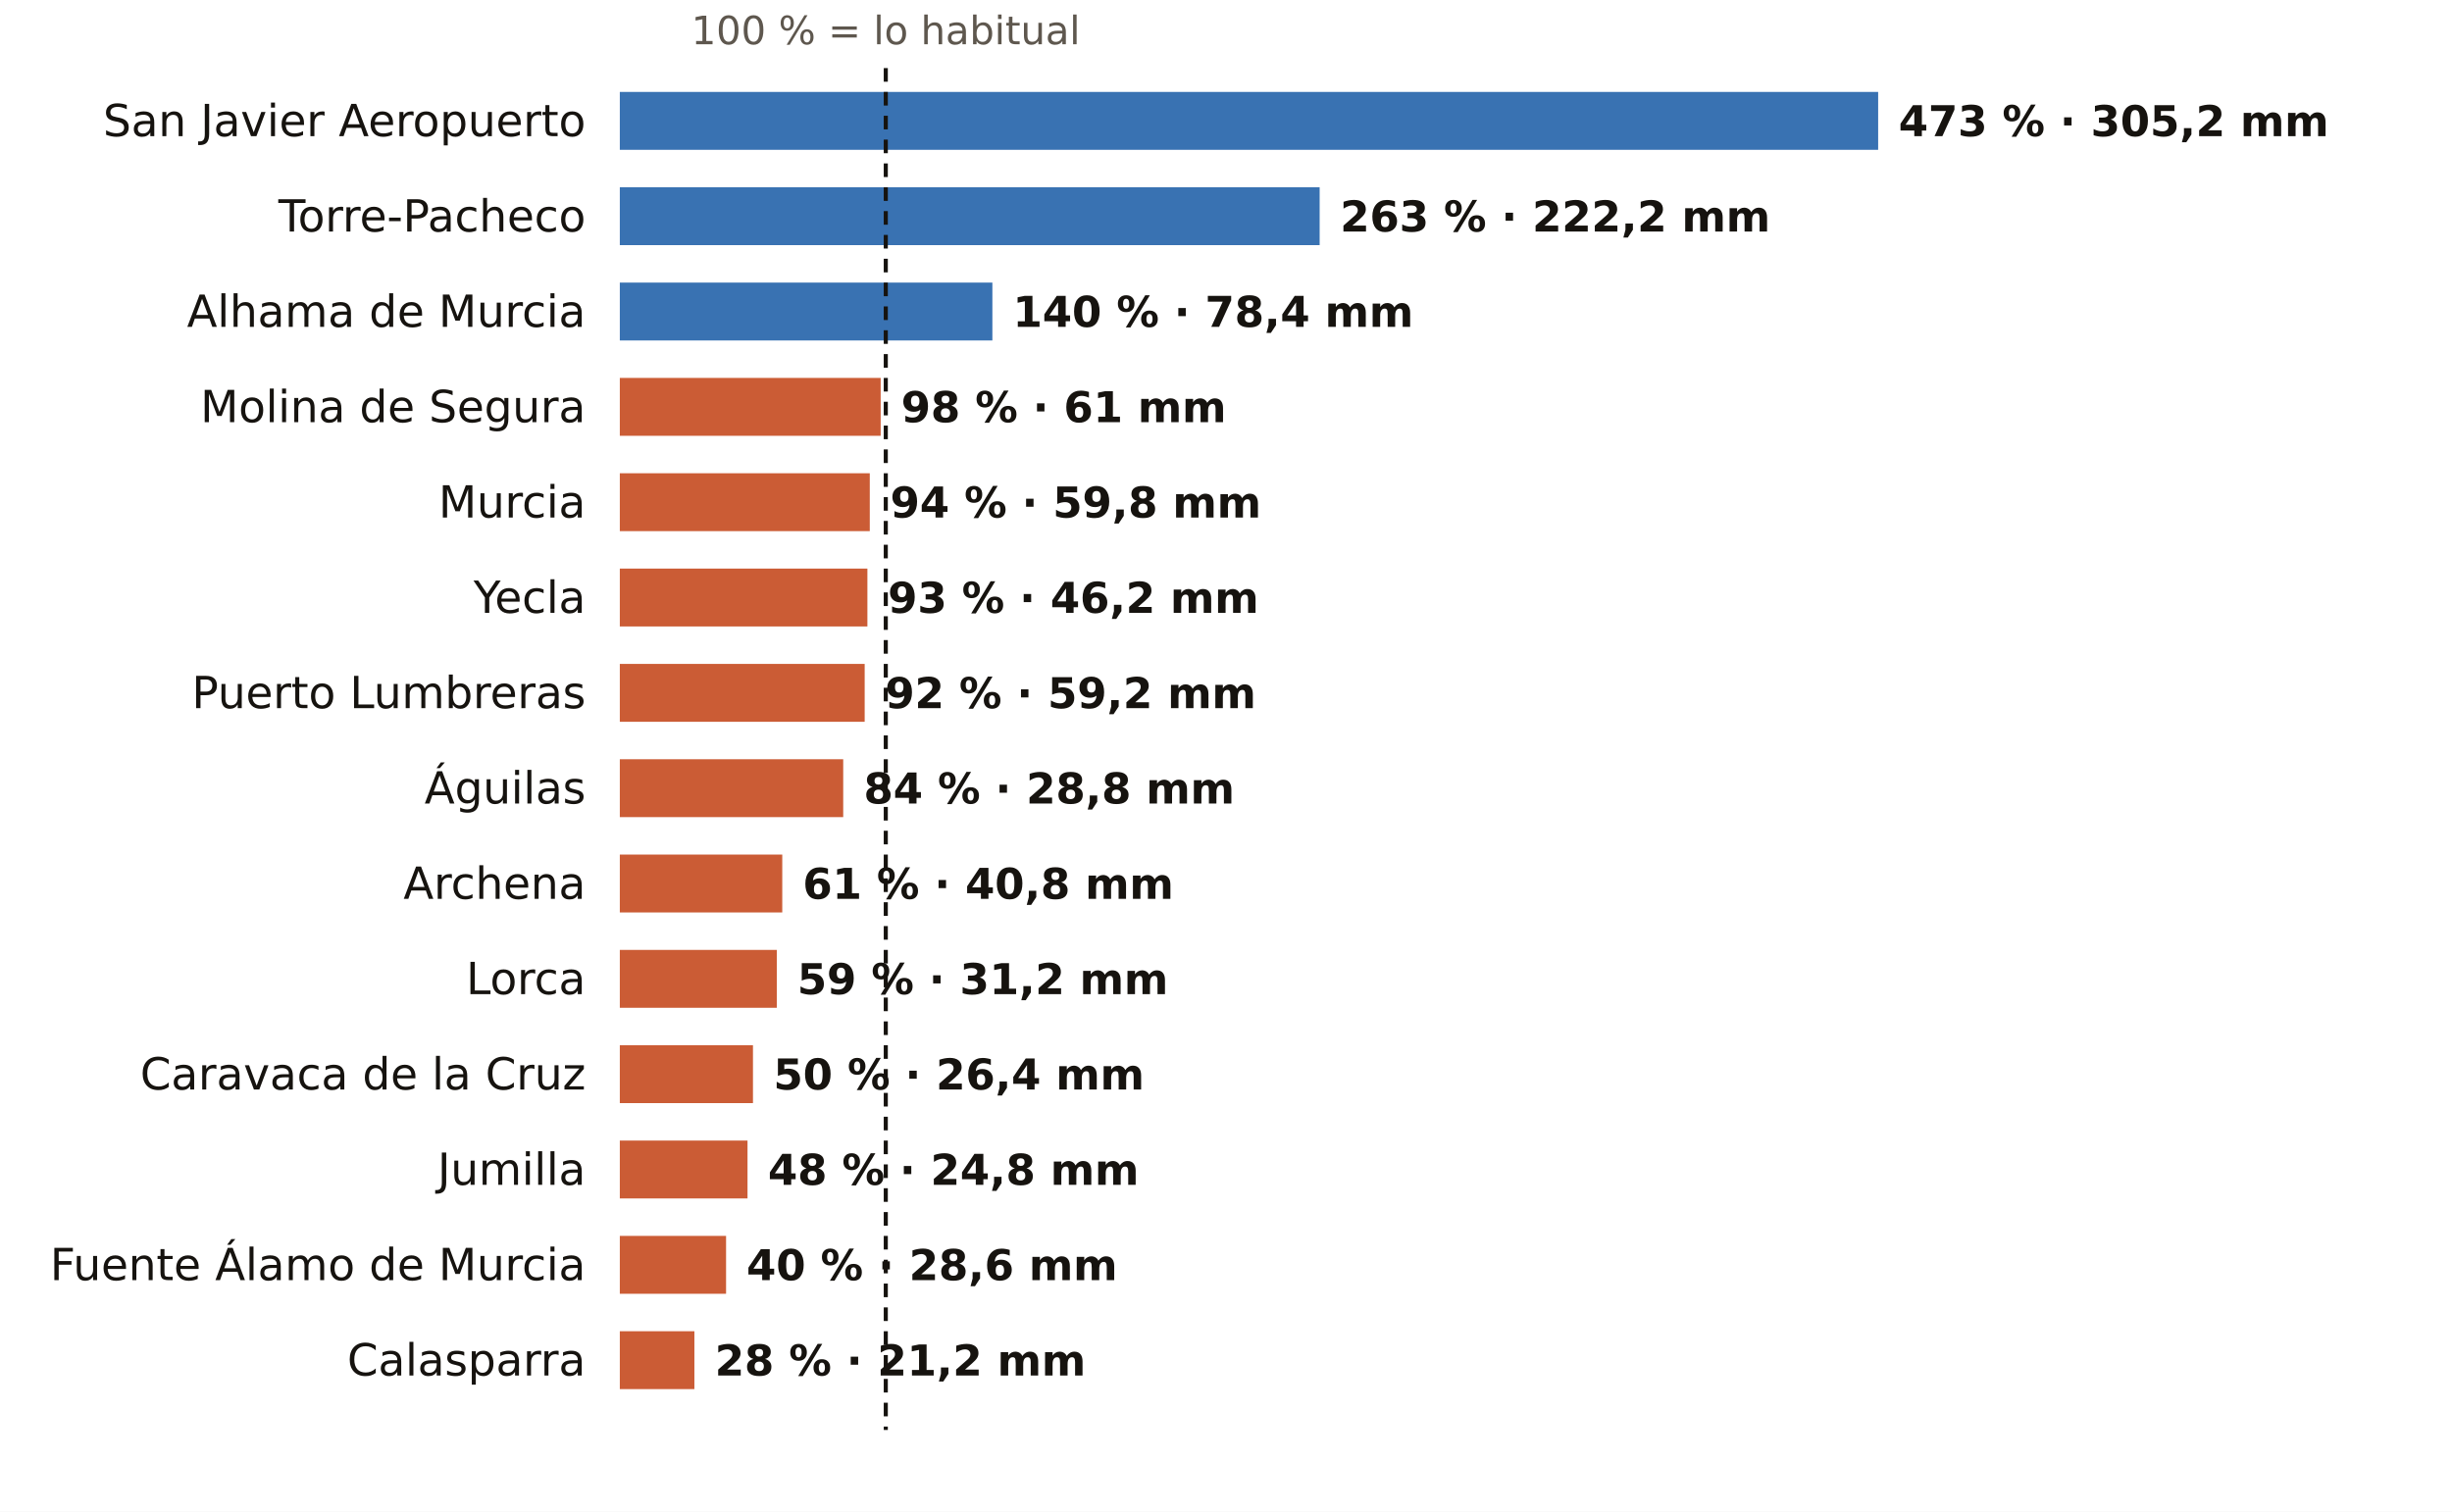
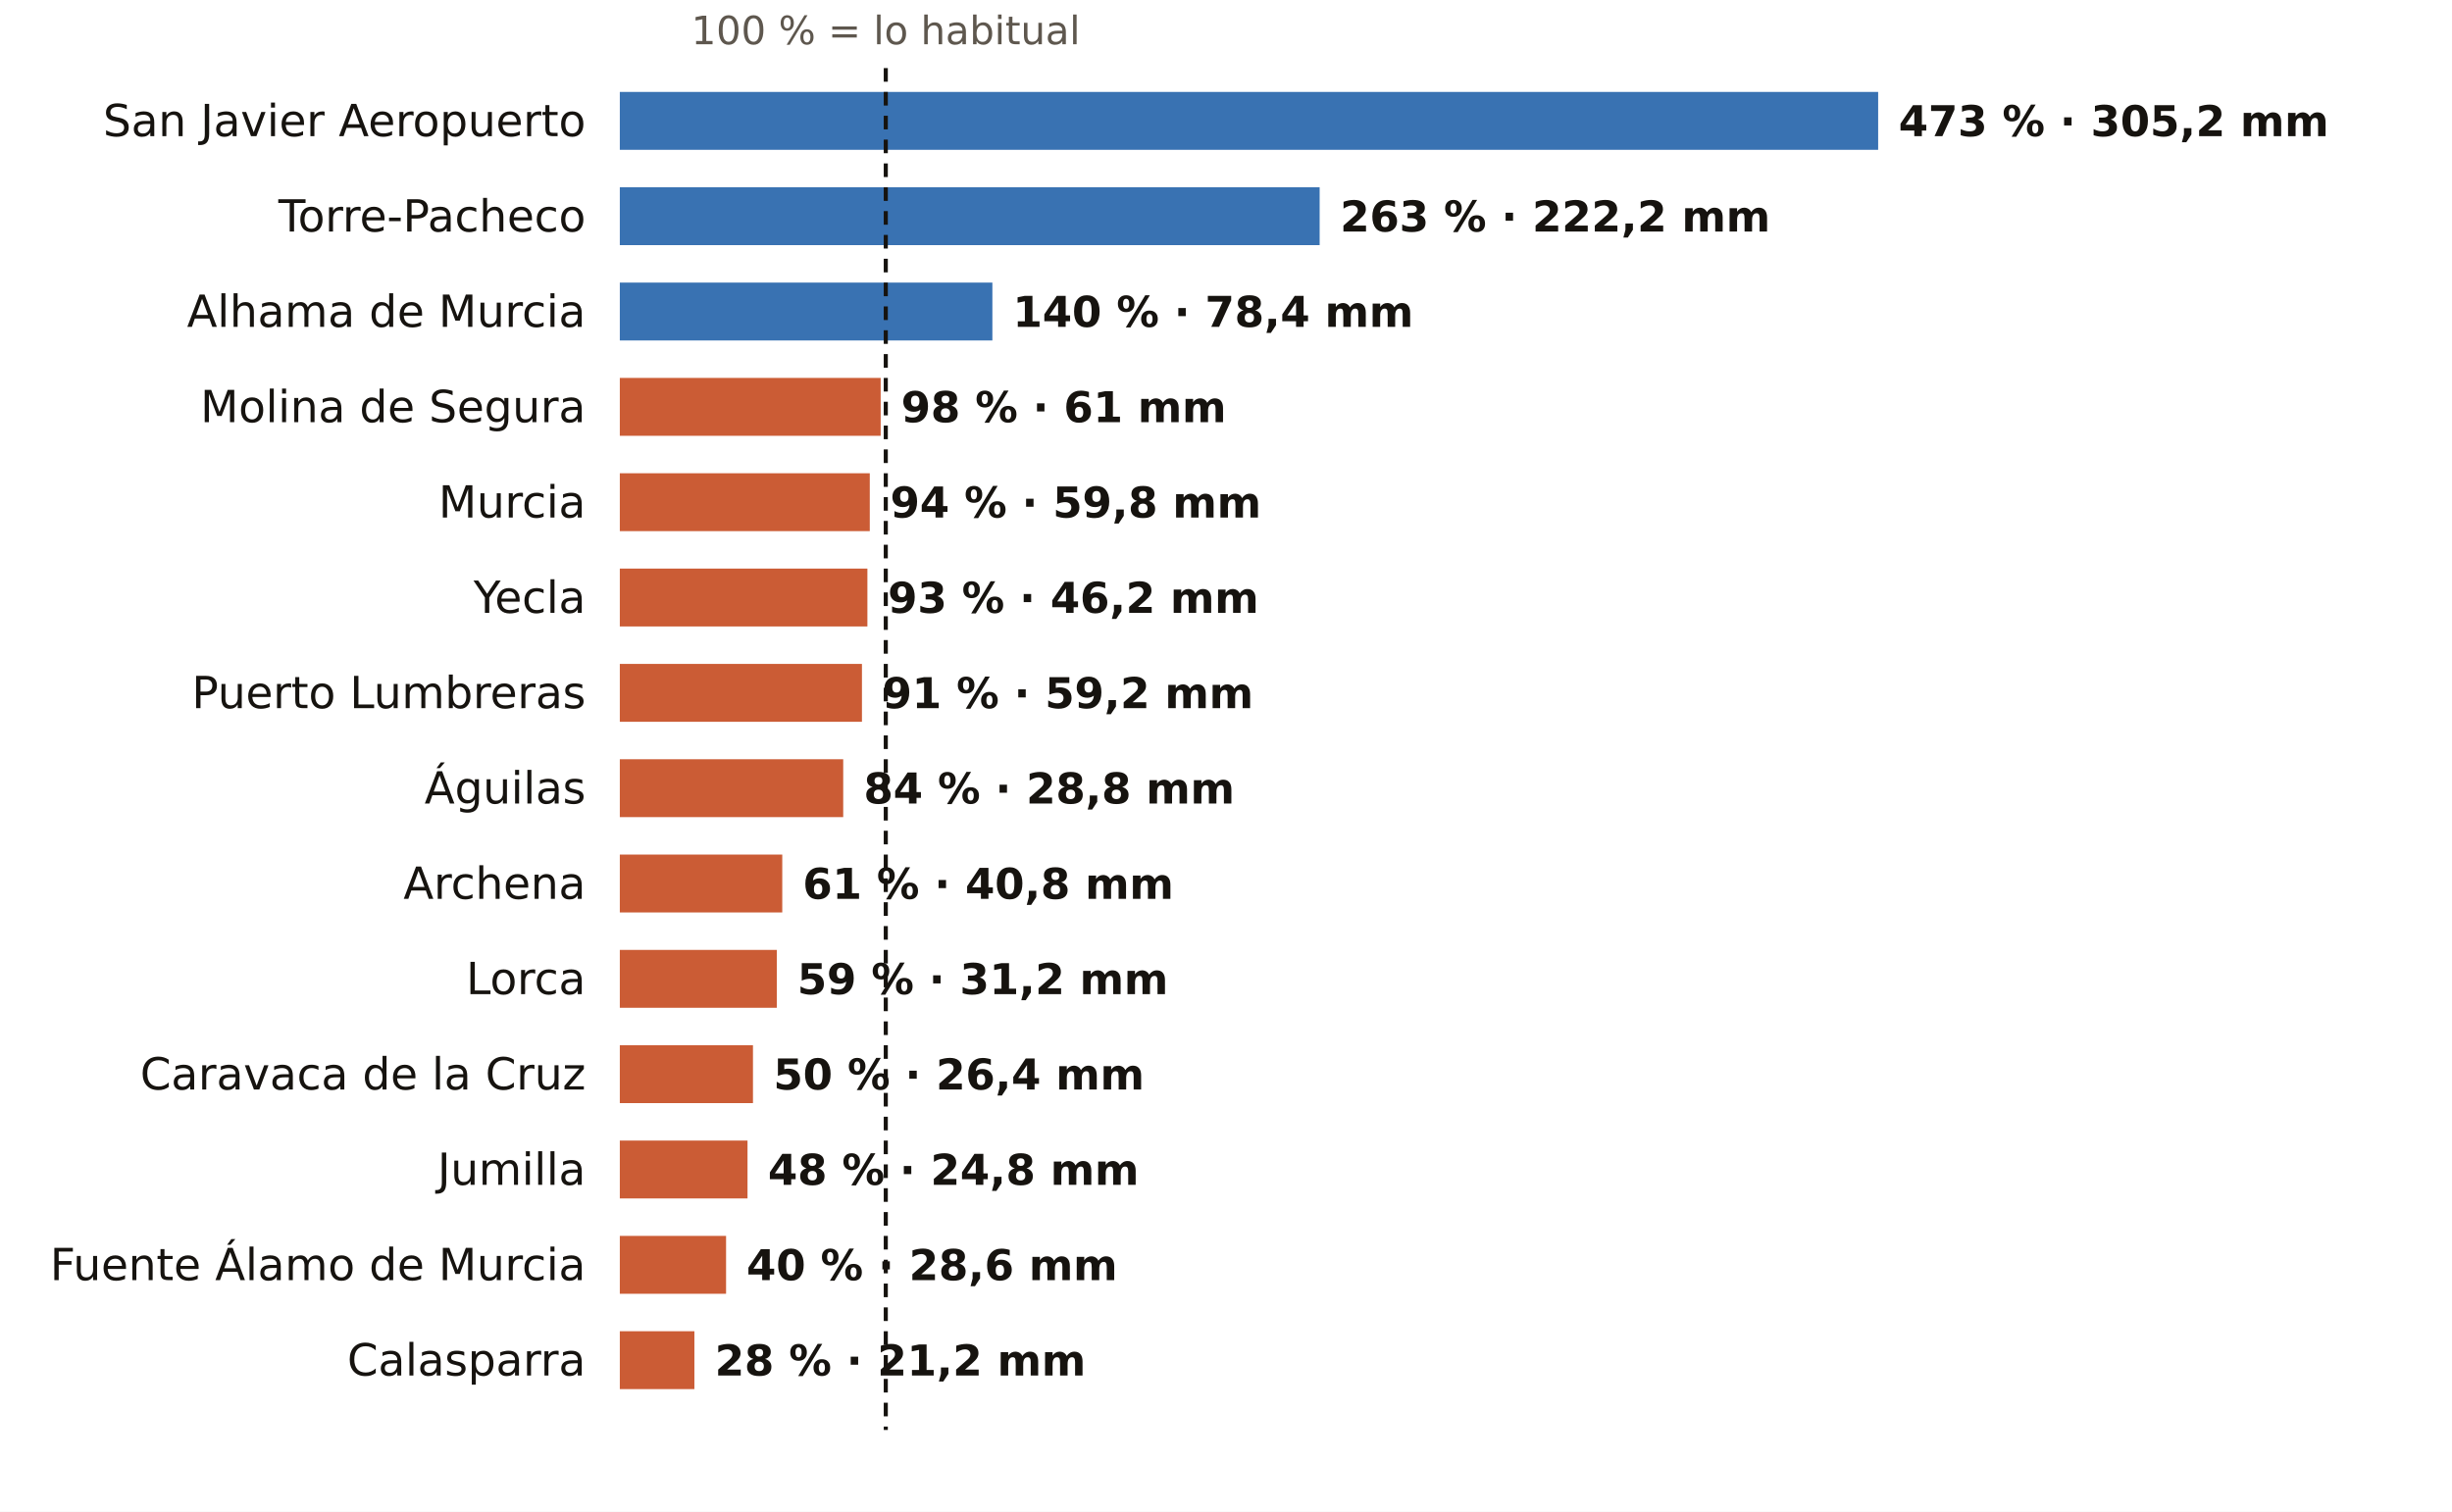
<svg xmlns="http://www.w3.org/2000/svg" viewBox="0 0 720 444" width="720" height="444" role="img" aria-label="El otoño en los pluviómetros de AEMET de Murcia: % de lo habitual">
  <rect width="720" height="444" fill="#FFFFFF" />
  <text x="260.1" y="13.0" font-size="11.5" fill="#5E574E" text-anchor="middle" font-weight="400" font-family="Public Sans, DejaVu Sans, Arial, sans-serif">100 % = lo habitual</text>
  <text x="172.0" y="40.0" font-size="13" fill="#16130F" text-anchor="end" font-weight="500" font-family="Public Sans, DejaVu Sans, Arial, sans-serif">San Javier Aeropuerto</text>
  <rect x="182" y="27" width="369.5" height="17" fill="#1F5FA8" opacity="0.88" />
  <text x="557.5" y="40.0" font-size="12.5" fill="#16130F" text-anchor="start" font-weight="600" font-family="Public Sans, DejaVu Sans, Arial, sans-serif">473 % · 305,2 mm</text>
  <text x="172.0" y="68.0" font-size="13" fill="#16130F" text-anchor="end" font-weight="500" font-family="Public Sans, DejaVu Sans, Arial, sans-serif">Torre-Pacheco</text>
  <rect x="182" y="55" width="205.5" height="17" fill="#1F5FA8" opacity="0.88" />
  <text x="393.5" y="68.0" font-size="12.5" fill="#16130F" text-anchor="start" font-weight="600" font-family="Public Sans, DejaVu Sans, Arial, sans-serif">263 % · 222,2 mm</text>
  <text x="172.0" y="96.0" font-size="13" fill="#16130F" text-anchor="end" font-weight="500" font-family="Public Sans, DejaVu Sans, Arial, sans-serif">Alhama de Murcia</text>
  <rect x="182" y="83" width="109.4" height="17" fill="#1F5FA8" opacity="0.88" />
  <text x="297.4" y="96.0" font-size="12.5" fill="#16130F" text-anchor="start" font-weight="600" font-family="Public Sans, DejaVu Sans, Arial, sans-serif">140 % · 78,4 mm</text>
  <text x="172.0" y="124.0" font-size="13" fill="#16130F" text-anchor="end" font-weight="500" font-family="Public Sans, DejaVu Sans, Arial, sans-serif">Molina de Segura</text>
  <rect x="182" y="111" width="76.6" height="17" fill="#C4461A" opacity="0.88" />
  <text x="264.6" y="124.0" font-size="12.5" fill="#16130F" text-anchor="start" font-weight="600" font-family="Public Sans, DejaVu Sans, Arial, sans-serif">98 % · 61 mm</text>
  <text x="172.0" y="152.0" font-size="13" fill="#16130F" text-anchor="end" font-weight="500" font-family="Public Sans, DejaVu Sans, Arial, sans-serif">Murcia</text>
  <rect x="182" y="139" width="73.4" height="17" fill="#C4461A" opacity="0.88" />
  <text x="261.4" y="152.0" font-size="12.5" fill="#16130F" text-anchor="start" font-weight="600" font-family="Public Sans, DejaVu Sans, Arial, sans-serif">94 % · 59,8 mm</text>
  <text x="172.0" y="180.0" font-size="13" fill="#16130F" text-anchor="end" font-weight="500" font-family="Public Sans, DejaVu Sans, Arial, sans-serif">Yecla</text>
  <rect x="182" y="167" width="72.7" height="17" fill="#C4461A" opacity="0.88" />
  <text x="260.7" y="180.0" font-size="12.5" fill="#16130F" text-anchor="start" font-weight="600" font-family="Public Sans, DejaVu Sans, Arial, sans-serif">93 % · 46,2 mm</text>
  <text x="172.0" y="208.0" font-size="13" fill="#16130F" text-anchor="end" font-weight="500" font-family="Public Sans, DejaVu Sans, Arial, sans-serif">Puerto Lumbreras</text>
-   <rect x="182" y="195" width="71.9" height="17" fill="#C4461A" opacity="0.88" />
-   <text x="259.9" y="208.0" font-size="12.5" fill="#16130F" text-anchor="start" font-weight="600" font-family="Public Sans, DejaVu Sans, Arial, sans-serif">92 % · 59,2 mm</text>
+   <rect x="182" y="195" width="71.1" height="17" fill="#C4461A" opacity="0.88" />
+   <text x="259.1" y="208.0" font-size="12.5" fill="#16130F" text-anchor="start" font-weight="600" font-family="Public Sans, DejaVu Sans, Arial, sans-serif">91 % · 59,2 mm</text>
  <text x="172.0" y="236.0" font-size="13" fill="#16130F" text-anchor="end" font-weight="500" font-family="Public Sans, DejaVu Sans, Arial, sans-serif">Águilas</text>
  <rect x="182" y="223" width="65.6" height="17" fill="#C4461A" opacity="0.88" />
  <text x="253.6" y="236.0" font-size="12.5" fill="#16130F" text-anchor="start" font-weight="600" font-family="Public Sans, DejaVu Sans, Arial, sans-serif">84 % · 28,8 mm</text>
  <text x="172.0" y="264.0" font-size="13" fill="#16130F" text-anchor="end" font-weight="500" font-family="Public Sans, DejaVu Sans, Arial, sans-serif">Archena</text>
  <rect x="182" y="251" width="47.7" height="17" fill="#C4461A" opacity="0.88" />
  <text x="235.7" y="264.0" font-size="12.5" fill="#16130F" text-anchor="start" font-weight="600" font-family="Public Sans, DejaVu Sans, Arial, sans-serif">61 % · 40,8 mm</text>
  <text x="172.0" y="292.0" font-size="13" fill="#16130F" text-anchor="end" font-weight="500" font-family="Public Sans, DejaVu Sans, Arial, sans-serif">Lorca</text>
  <rect x="182" y="279" width="46.1" height="17" fill="#C4461A" opacity="0.88" />
  <text x="234.1" y="292.0" font-size="12.5" fill="#16130F" text-anchor="start" font-weight="600" font-family="Public Sans, DejaVu Sans, Arial, sans-serif">59 % · 31,2 mm</text>
  <text x="172.0" y="320.0" font-size="13" fill="#16130F" text-anchor="end" font-weight="500" font-family="Public Sans, DejaVu Sans, Arial, sans-serif">Caravaca de la Cruz</text>
  <rect x="182" y="307" width="39.1" height="17" fill="#C4461A" opacity="0.88" />
  <text x="227.1" y="320.0" font-size="12.5" fill="#16130F" text-anchor="start" font-weight="600" font-family="Public Sans, DejaVu Sans, Arial, sans-serif">50 % · 26,4 mm</text>
  <text x="172.0" y="348.0" font-size="13" fill="#16130F" text-anchor="end" font-weight="500" font-family="Public Sans, DejaVu Sans, Arial, sans-serif">Jumilla</text>
  <rect x="182" y="335" width="37.5" height="17" fill="#C4461A" opacity="0.88" />
  <text x="225.5" y="348.0" font-size="12.5" fill="#16130F" text-anchor="start" font-weight="600" font-family="Public Sans, DejaVu Sans, Arial, sans-serif">48 % · 24,8 mm</text>
  <text x="172.0" y="376.0" font-size="13" fill="#16130F" text-anchor="end" font-weight="500" font-family="Public Sans, DejaVu Sans, Arial, sans-serif">Fuente Álamo de Murcia</text>
  <rect x="182" y="363" width="31.2" height="17" fill="#C4461A" opacity="0.88" />
  <text x="219.2" y="376.0" font-size="12.5" fill="#16130F" text-anchor="start" font-weight="600" font-family="Public Sans, DejaVu Sans, Arial, sans-serif">40 % · 28,6 mm</text>
  <text x="172.0" y="404.0" font-size="13" fill="#16130F" text-anchor="end" font-weight="500" font-family="Public Sans, DejaVu Sans, Arial, sans-serif">Calasparra</text>
  <rect x="182" y="391" width="21.9" height="17" fill="#C4461A" opacity="0.88" />
  <text x="209.9" y="404.0" font-size="12.5" fill="#16130F" text-anchor="start" font-weight="600" font-family="Public Sans, DejaVu Sans, Arial, sans-serif">28 % · 21,2 mm</text>
  <line x1="260.1" x2="260.1" y1="20" y2="420" stroke="#16130F" stroke-width="1.2" stroke-dasharray="4 3" />
</svg>
